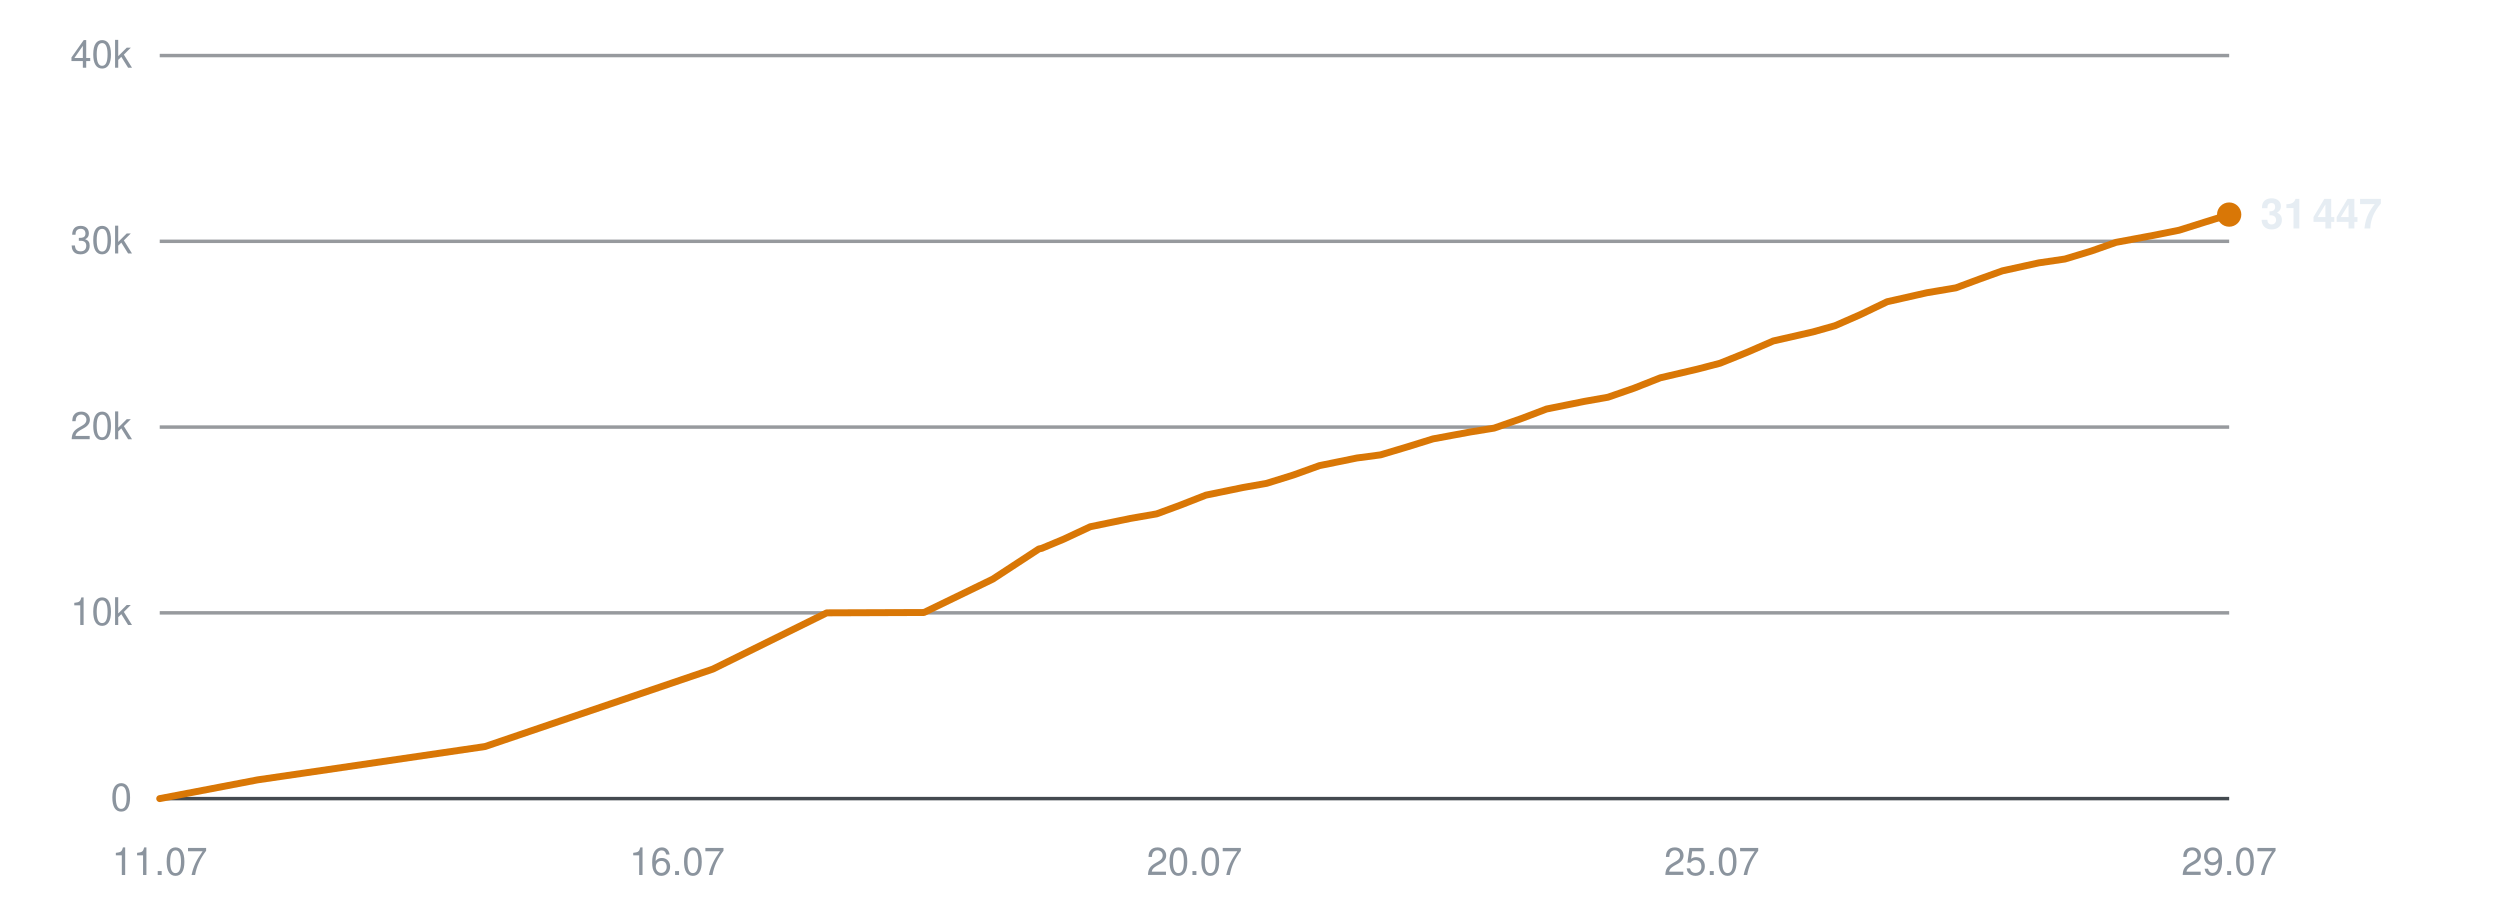
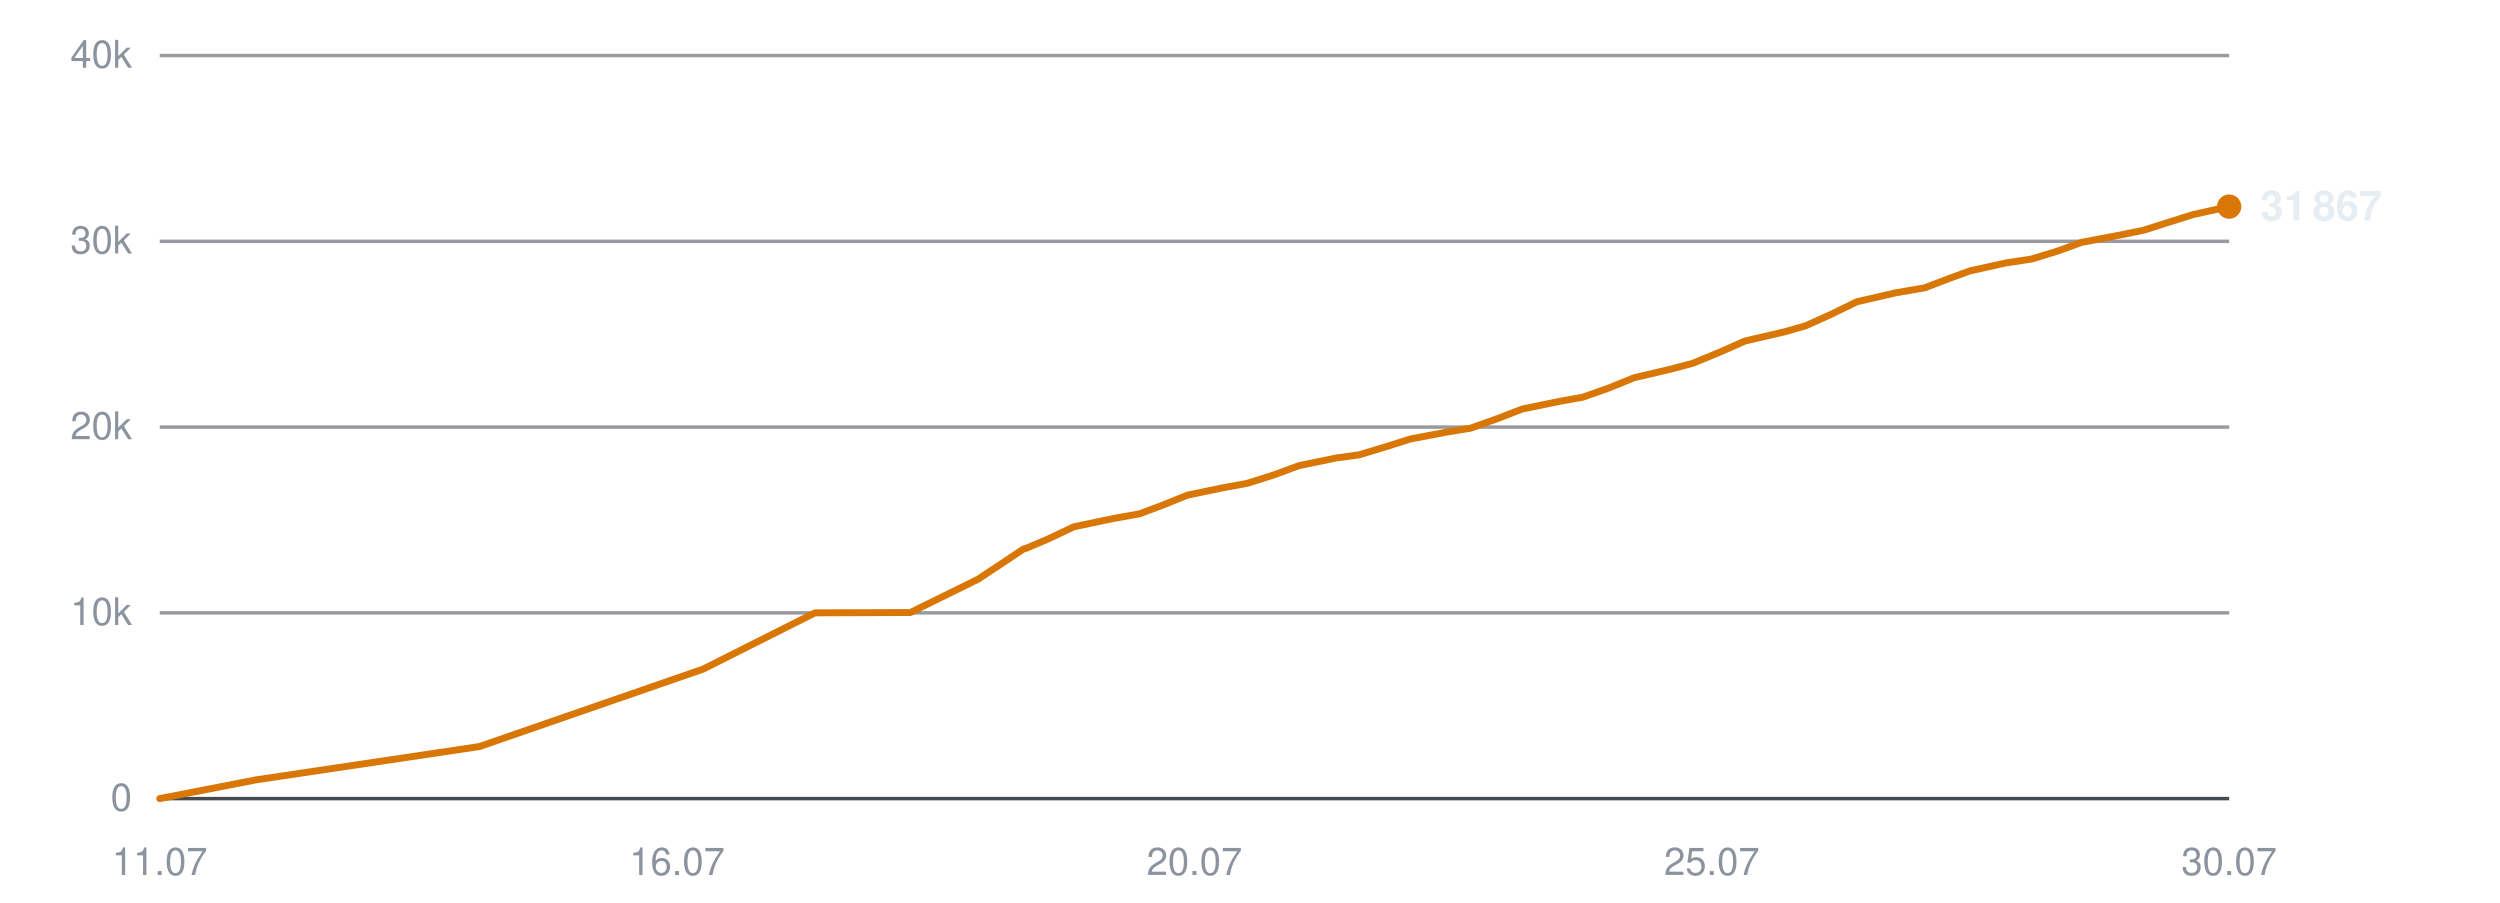
<svg xmlns="http://www.w3.org/2000/svg" viewBox="0 0 720 260" width="720" height="260" role="img" aria-label="Subscribers over time">
  <line x1="46" y1="230.0" x2="642" y2="230.0" stroke="#30363d" stroke-width="1" opacity="0.9" />
  <text x="38" y="233.5" text-anchor="end" font-family="-apple-system,BlinkMacSystemFont,'Segoe UI',Helvetica,Arial,sans-serif" font-size="11" fill="#8b949e">0</text>
  <line x1="46" y1="176.5" x2="642" y2="176.5" stroke="#30363d" stroke-width="1" opacity="0.5" />
  <text x="38" y="180.0" text-anchor="end" font-family="-apple-system,BlinkMacSystemFont,'Segoe UI',Helvetica,Arial,sans-serif" font-size="11" fill="#8b949e">10k</text>
  <line x1="46" y1="123.0" x2="642" y2="123.0" stroke="#30363d" stroke-width="1" opacity="0.5" />
  <text x="38" y="126.5" text-anchor="end" font-family="-apple-system,BlinkMacSystemFont,'Segoe UI',Helvetica,Arial,sans-serif" font-size="11" fill="#8b949e">20k</text>
  <line x1="46" y1="69.5" x2="642" y2="69.5" stroke="#30363d" stroke-width="1" opacity="0.5" />
  <text x="38" y="73.0" text-anchor="end" font-family="-apple-system,BlinkMacSystemFont,'Segoe UI',Helvetica,Arial,sans-serif" font-size="11" fill="#8b949e">30k</text>
  <line x1="46" y1="16.0" x2="642" y2="16.0" stroke="#30363d" stroke-width="1" opacity="0.5" />
  <text x="38" y="19.5" text-anchor="end" font-family="-apple-system,BlinkMacSystemFont,'Segoe UI',Helvetica,Arial,sans-serif" font-size="11" fill="#8b949e">40k</text>
  <text x="46.0" y="252" text-anchor="middle" font-family="-apple-system,BlinkMacSystemFont,'Segoe UI',Helvetica,Arial,sans-serif" font-size="11" fill="#8b949e">11.07</text>
  <text x="195.0" y="252" text-anchor="middle" font-family="-apple-system,BlinkMacSystemFont,'Segoe UI',Helvetica,Arial,sans-serif" font-size="11" fill="#8b949e">16.07</text>
  <text x="344.0" y="252" text-anchor="middle" font-family="-apple-system,BlinkMacSystemFont,'Segoe UI',Helvetica,Arial,sans-serif" font-size="11" fill="#8b949e">20.07</text>
  <text x="493.0" y="252" text-anchor="middle" font-family="-apple-system,BlinkMacSystemFont,'Segoe UI',Helvetica,Arial,sans-serif" font-size="11" fill="#8b949e">25.07</text>
-   <text x="642.0" y="252" text-anchor="middle" font-family="-apple-system,BlinkMacSystemFont,'Segoe UI',Helvetica,Arial,sans-serif" font-size="11" fill="#8b949e">29.07</text>
-   <polyline points="46.0,230.0 74.2,224.6 139.7,215.0 205.3,192.7 238.1,176.5 266.1,176.4 285.9,166.8 299.2,158.1 300.1,157.9 300.3,157.8 306.3,155.3 314.0,151.7 325.6,149.3 333.1,148.0 339.9,145.5 347.3,142.6 358.0,140.4 364.8,139.2 372.5,136.8 380.0,134.1 390.8,131.9 397.6,131.0 405.3,128.7 412.7,126.4 423.5,124.4 430.3,123.3 438.3,120.5 445.4,117.8 456.3,115.6 463.1,114.4 470.6,111.8 478.2,108.8 488.9,106.3 495.4,104.6 503.1,101.5 510.7,98.2 522.1,95.6 528.5,93.8 535.8,90.6 543.5,86.9 555.0,84.3 563.3,82.9 570.3,80.3 576.7,78.0 587.2,75.7 594.7,74.6 602.3,72.3 609.4,69.8 620.1,67.8 627.6,66.3 634.9,64.0 642.0,61.8" fill="none" stroke="#d97706" stroke-width="2" stroke-linejoin="round" stroke-linecap="round" />
-   <circle cx="642.0" cy="61.8" r="3.5" fill="#d97706" />
-   <text x="651.0" y="65.8" font-family="-apple-system,BlinkMacSystemFont,'Segoe UI',Helvetica,Arial,sans-serif" font-size="12" font-weight="600" fill="#e6edf3">31 447</text>
+   <text x="642.0" y="252" text-anchor="middle" font-family="-apple-system,BlinkMacSystemFont,'Segoe UI',Helvetica,Arial,sans-serif" font-size="11" fill="#8b949e">30.07</text>
+   <polyline points="46.0,230.0 73.7,224.6 138.1,215.0 202.5,192.7 234.7,176.5 262.2,176.4 281.7,166.8 294.8,158.1 295.6,157.9 295.8,157.8 301.7,155.3 309.3,151.7 320.8,149.3 328.1,148.0 334.8,145.5 342.0,142.6 352.6,140.4 359.2,139.2 366.8,136.8 374.1,134.1 384.8,131.9 391.4,131.0 399.0,128.7 406.3,126.4 416.9,124.4 423.6,123.3 431.4,120.5 438.4,117.8 449.1,115.6 455.8,114.4 463.2,111.8 470.6,108.8 481.2,106.3 487.6,104.6 495.1,101.5 502.6,98.2 513.8,95.6 520.1,93.8 527.2,90.6 534.8,86.9 546.1,84.3 554.3,82.9 561.1,80.3 567.4,78.0 577.8,75.7 585.1,74.6 592.6,72.3 599.5,69.8 610.0,67.8 617.4,66.3 624.6,64.0 631.6,61.8 642.0,59.5" fill="none" stroke="#d97706" stroke-width="2" stroke-linejoin="round" stroke-linecap="round" />
+   <circle cx="642.0" cy="59.5" r="3.5" fill="#d97706" />
+   <text x="651.0" y="63.5" font-family="-apple-system,BlinkMacSystemFont,'Segoe UI',Helvetica,Arial,sans-serif" font-size="12" font-weight="600" fill="#e6edf3">31 867</text>
</svg>
